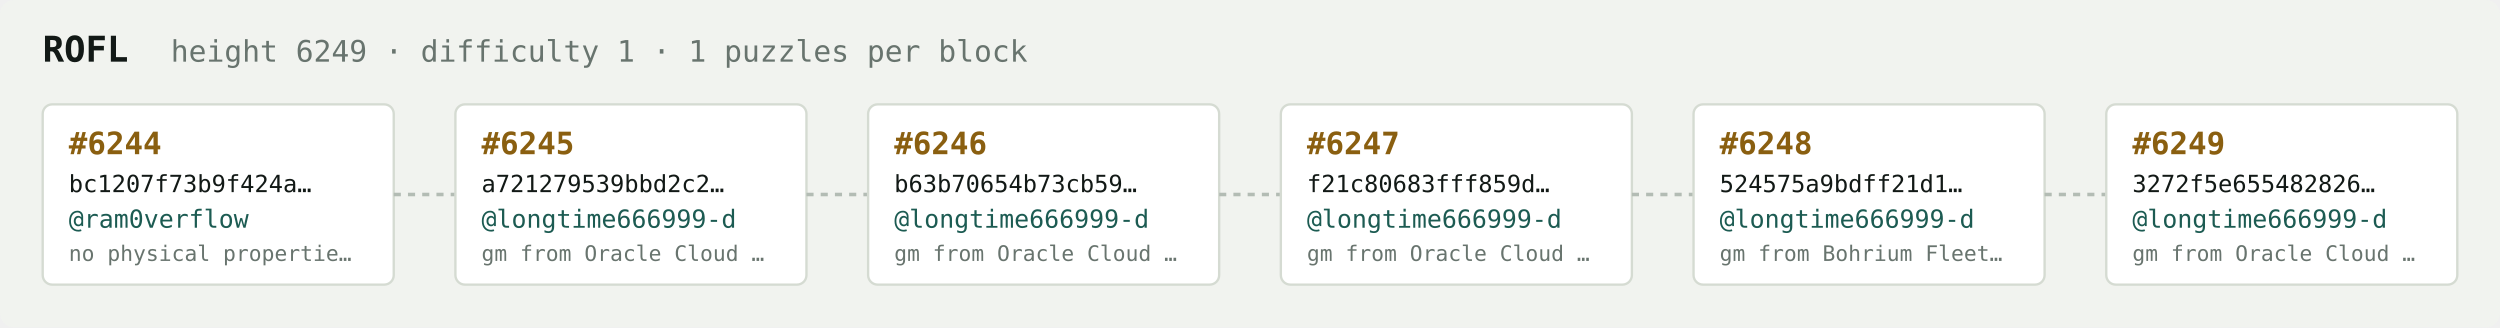
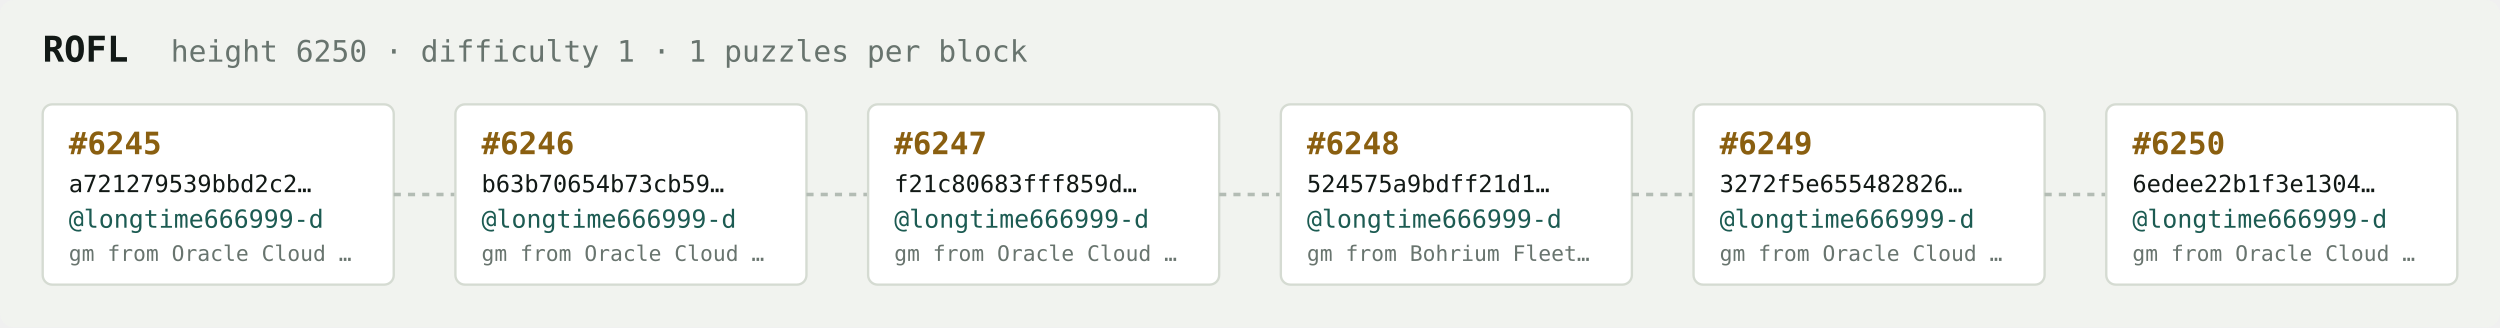
<svg xmlns="http://www.w3.org/2000/svg" width="1054" height="138" viewBox="0 0 1054 138" font-family="ui-monospace,SFMono-Regular,Menlo,monospace">
  <rect fill="#f1f3ef" width="1054" height="138" rx="6" />
  <text x="18" y="26" fill="#121916" font-size="15" font-weight="700">ROFL</text>
-   <text x="72" y="26" fill="#68746e" font-size="12.5">height 6249 · difficulty 1 · 1 puzzles per block</text>
+   <text x="72" y="26" fill="#68746e" font-size="12.5">height 6250 · difficulty 1 · 1 puzzles per block</text>
  <rect x="18" y="44" width="148" height="76" rx="4" fill="#ffffff" stroke="#d5dbd2" stroke-width="1" />
-   <text x="29" y="65" fill="#8a5f10" font-size="13" font-weight="700">#6244</text>
-   <text x="29" y="81" fill="#121916" font-size="10">bc1207f73b9f424a…</text>
-   <text x="29" y="96" fill="#1c5b52" font-size="10.5">@ram0verflow</text>
-   <text x="29" y="110" fill="#68746e" font-size="9">no physical propertie…</text>
+   <text x="29" y="65" fill="#8a5f10" font-size="13" font-weight="700">#6245</text>
+   <text x="29" y="81" fill="#121916" font-size="10">a721279539bbd2c2…</text>
+   <text x="29" y="96" fill="#1c5b52" font-size="10.5">@longtime666999-d</text>
+   <text x="29" y="110" fill="#68746e" font-size="9">gm from Oracle Cloud …</text>
  <line x1="166" y1="82.0" x2="192" y2="82.0" stroke="#b3bcb4" stroke-width="1.5" stroke-dasharray="3 3" />
  <rect x="192" y="44" width="148" height="76" rx="4" fill="#ffffff" stroke="#d5dbd2" stroke-width="1" />
-   <text x="203" y="65" fill="#8a5f10" font-size="13" font-weight="700">#6245</text>
-   <text x="203" y="81" fill="#121916" font-size="10">a721279539bbd2c2…</text>
+   <text x="203" y="65" fill="#8a5f10" font-size="13" font-weight="700">#6246</text>
+   <text x="203" y="81" fill="#121916" font-size="10">b63b70654b73cb59…</text>
  <text x="203" y="96" fill="#1c5b52" font-size="10.5">@longtime666999-d</text>
  <text x="203" y="110" fill="#68746e" font-size="9">gm from Oracle Cloud …</text>
  <line x1="340" y1="82.0" x2="366" y2="82.0" stroke="#b3bcb4" stroke-width="1.5" stroke-dasharray="3 3" />
  <rect x="366" y="44" width="148" height="76" rx="4" fill="#ffffff" stroke="#d5dbd2" stroke-width="1" />
-   <text x="377" y="65" fill="#8a5f10" font-size="13" font-weight="700">#6246</text>
-   <text x="377" y="81" fill="#121916" font-size="10">b63b70654b73cb59…</text>
+   <text x="377" y="65" fill="#8a5f10" font-size="13" font-weight="700">#6247</text>
+   <text x="377" y="81" fill="#121916" font-size="10">f21c80683fff859d…</text>
  <text x="377" y="96" fill="#1c5b52" font-size="10.5">@longtime666999-d</text>
  <text x="377" y="110" fill="#68746e" font-size="9">gm from Oracle Cloud …</text>
  <line x1="514" y1="82.0" x2="540" y2="82.0" stroke="#b3bcb4" stroke-width="1.5" stroke-dasharray="3 3" />
  <rect x="540" y="44" width="148" height="76" rx="4" fill="#ffffff" stroke="#d5dbd2" stroke-width="1" />
-   <text x="551" y="65" fill="#8a5f10" font-size="13" font-weight="700">#6247</text>
-   <text x="551" y="81" fill="#121916" font-size="10">f21c80683fff859d…</text>
+   <text x="551" y="65" fill="#8a5f10" font-size="13" font-weight="700">#6248</text>
+   <text x="551" y="81" fill="#121916" font-size="10">524575a9bdff21d1…</text>
  <text x="551" y="96" fill="#1c5b52" font-size="10.5">@longtime666999-d</text>
-   <text x="551" y="110" fill="#68746e" font-size="9">gm from Oracle Cloud …</text>
+   <text x="551" y="110" fill="#68746e" font-size="9">gm from Bohrium Fleet…</text>
  <line x1="688" y1="82.0" x2="714" y2="82.0" stroke="#b3bcb4" stroke-width="1.5" stroke-dasharray="3 3" />
  <rect x="714" y="44" width="148" height="76" rx="4" fill="#ffffff" stroke="#d5dbd2" stroke-width="1" />
-   <text x="725" y="65" fill="#8a5f10" font-size="13" font-weight="700">#6248</text>
-   <text x="725" y="81" fill="#121916" font-size="10">524575a9bdff21d1…</text>
+   <text x="725" y="65" fill="#8a5f10" font-size="13" font-weight="700">#6249</text>
+   <text x="725" y="81" fill="#121916" font-size="10">3272f5e655482826…</text>
  <text x="725" y="96" fill="#1c5b52" font-size="10.5">@longtime666999-d</text>
-   <text x="725" y="110" fill="#68746e" font-size="9">gm from Bohrium Fleet…</text>
+   <text x="725" y="110" fill="#68746e" font-size="9">gm from Oracle Cloud …</text>
  <line x1="862" y1="82.0" x2="888" y2="82.0" stroke="#b3bcb4" stroke-width="1.5" stroke-dasharray="3 3" />
  <rect x="888" y="44" width="148" height="76" rx="4" fill="#ffffff" stroke="#d5dbd2" stroke-width="1" />
-   <text x="899" y="65" fill="#8a5f10" font-size="13" font-weight="700">#6249</text>
-   <text x="899" y="81" fill="#121916" font-size="10">3272f5e655482826…</text>
+   <text x="899" y="65" fill="#8a5f10" font-size="13" font-weight="700">#6250</text>
+   <text x="899" y="81" fill="#121916" font-size="10">6edee22b1f3e1304…</text>
  <text x="899" y="96" fill="#1c5b52" font-size="10.5">@longtime666999-d</text>
  <text x="899" y="110" fill="#68746e" font-size="9">gm from Oracle Cloud …</text>
</svg>
